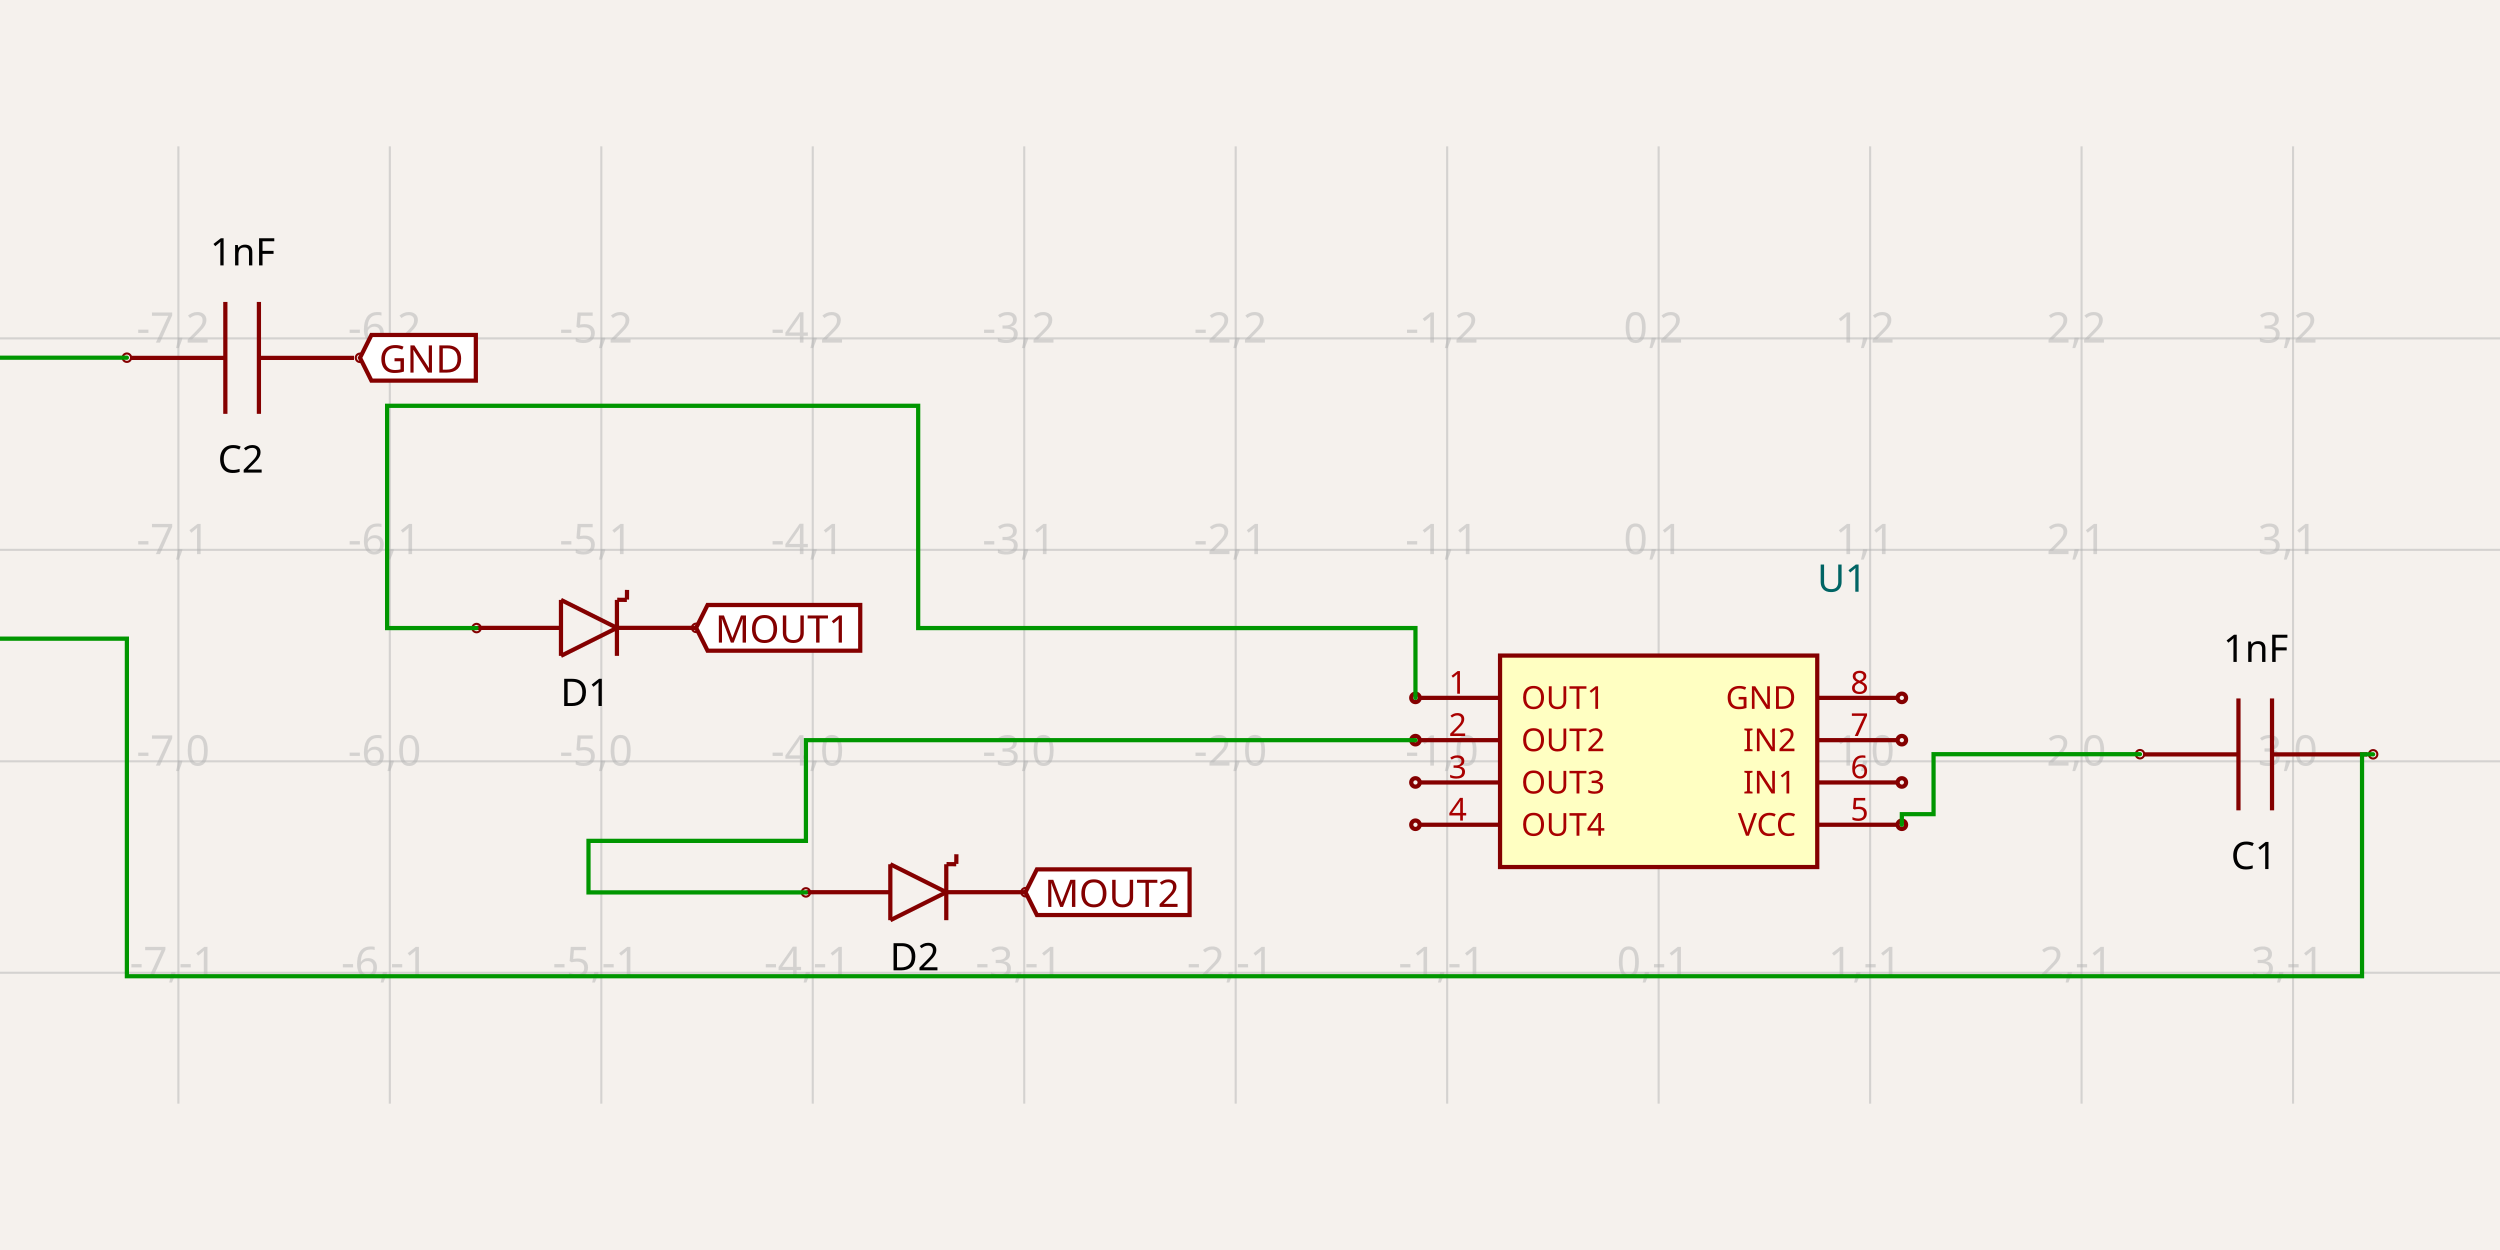
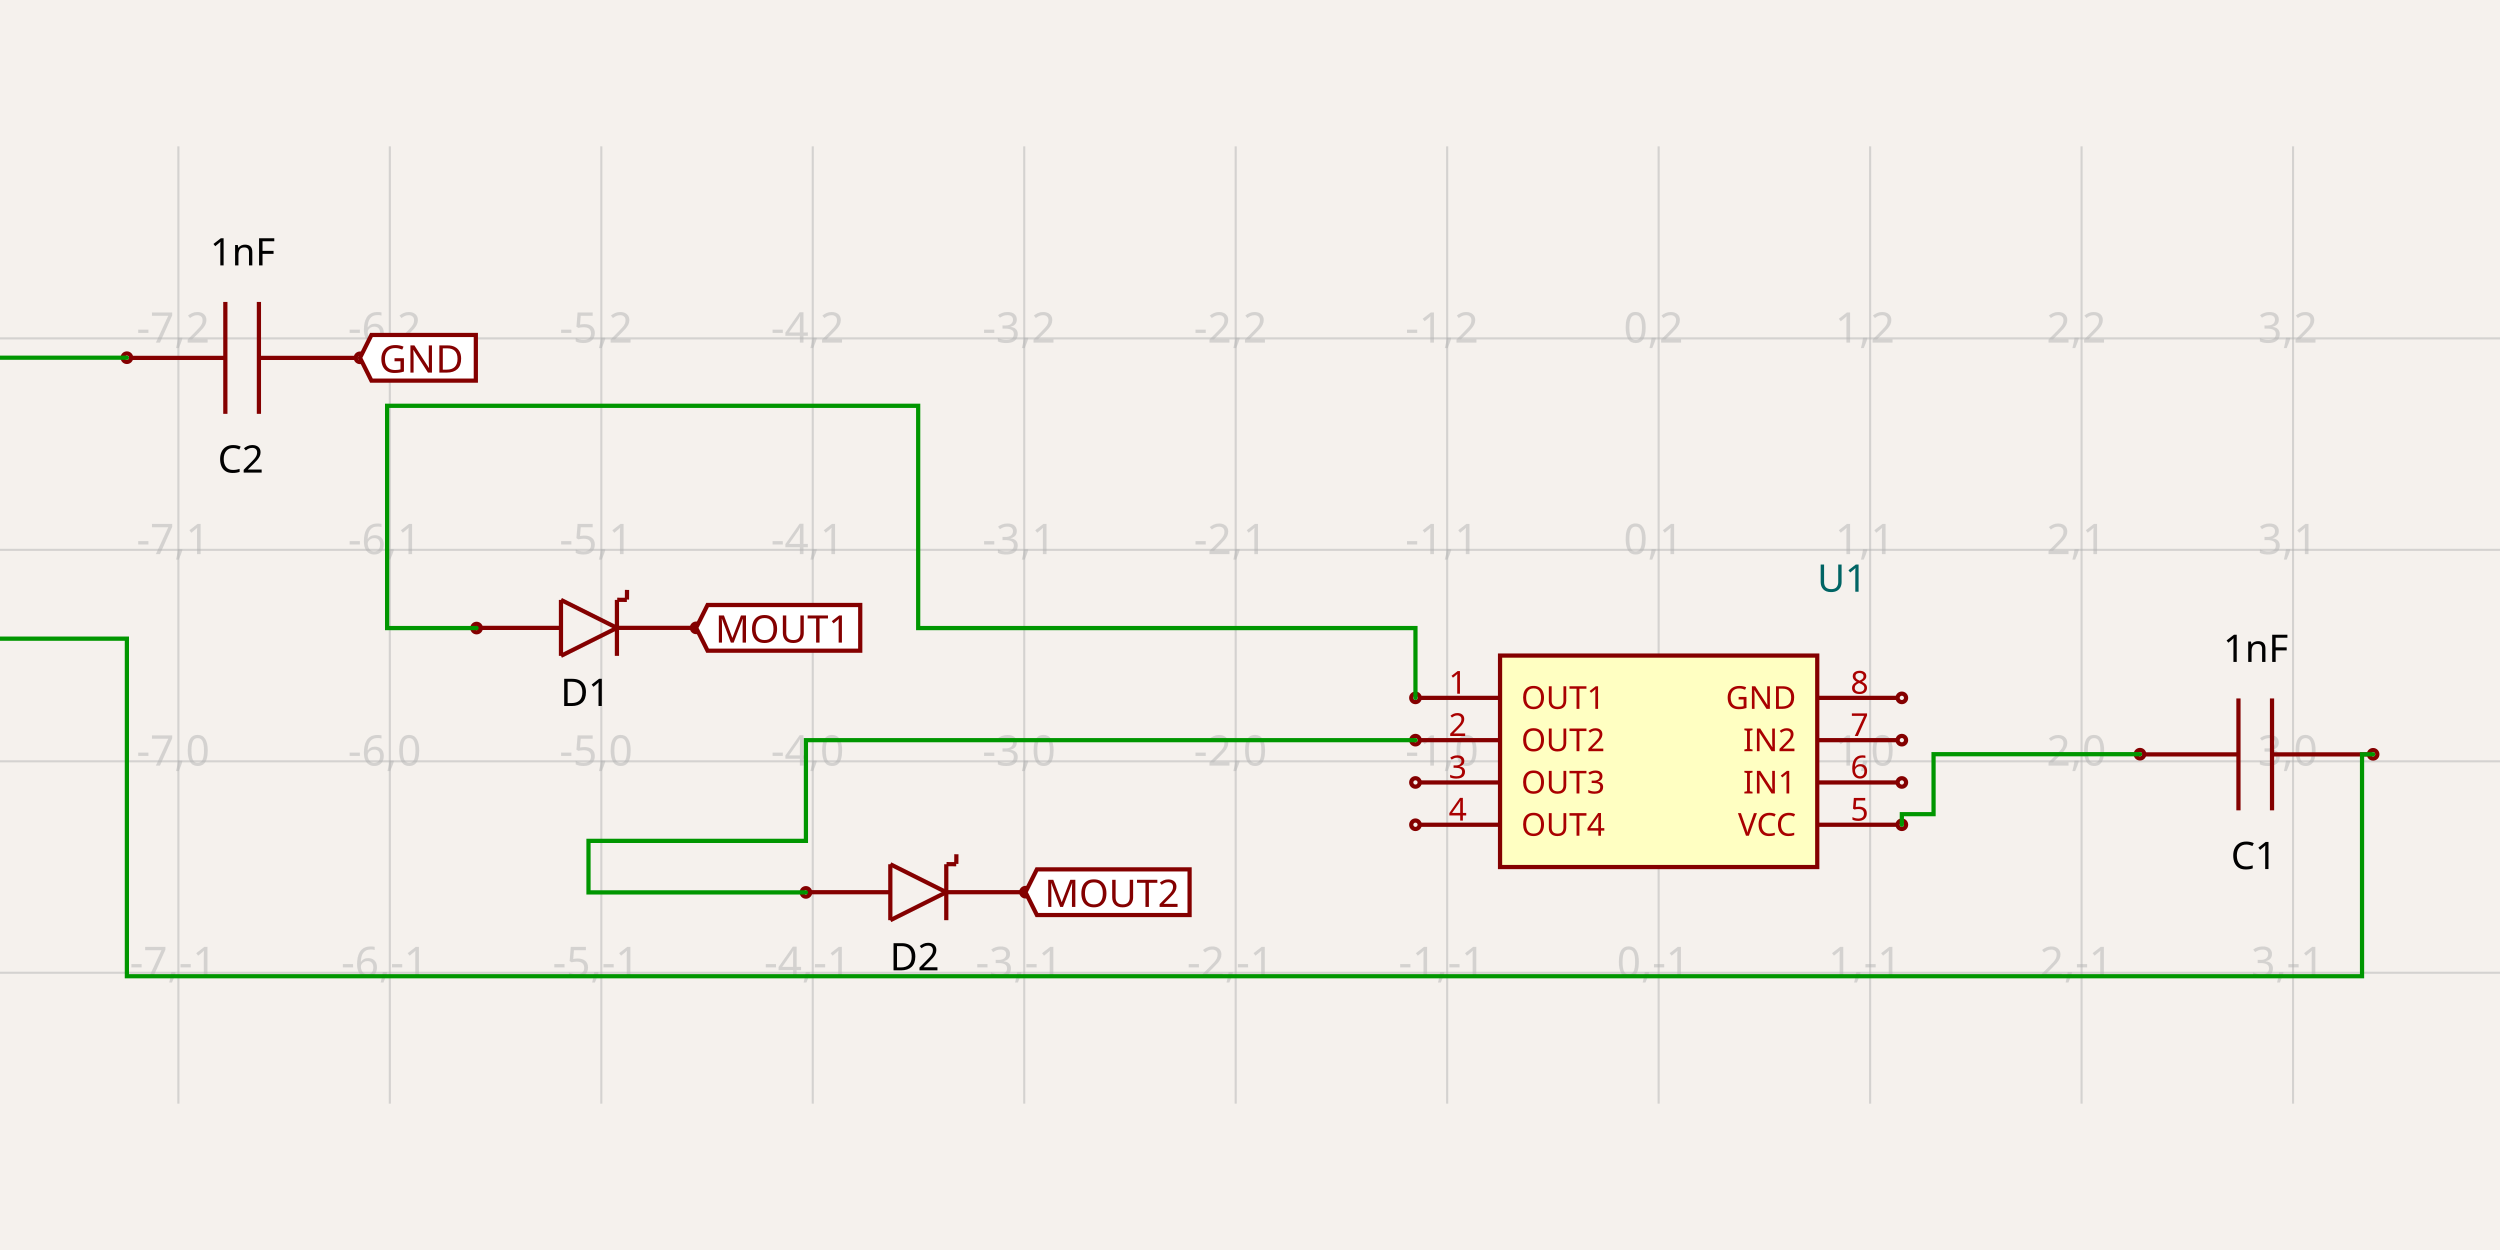
<svg xmlns="http://www.w3.org/2000/svg" width="1200" height="600" style="background-color: rgb(245, 241, 237)">
  <style>
              .boundary { fill: rgb(245, 241, 237); }
              .schematic-boundary { fill: none; stroke: #fff; }
              .component { fill: none; stroke: rgb(132, 0, 0); }
              .chip { fill: rgb(255, 255, 194); stroke: rgb(132, 0, 0); }
              .component-pin { fill: none; stroke: rgb(132, 0, 0); }
              .trace { stroke: rgb(0, 150, 0); }
              .text { font-family: sans-serif; fill: rgb(0, 150, 0); }
              .pin-number { fill: rgb(169, 0, 0); }
              .port-label { fill: rgb(0, 100, 100); }
              .component-name { fill: rgb(0, 100, 100); }
            </style>
  <rect class="boundary" x="0" y="0" width="1200" height="600" />
  <g class="grid">
    <line x1="85.62" y1="529.754" x2="85.62" y2="70.246" stroke="rgb(181, 181, 181)" stroke-width="1.015" stroke-opacity="0.5" />
    <line x1="187.125" y1="529.754" x2="187.125" y2="70.246" stroke="rgb(181, 181, 181)" stroke-width="1.015" stroke-opacity="0.5" />
    <line x1="288.629" y1="529.754" x2="288.629" y2="70.246" stroke="rgb(181, 181, 181)" stroke-width="1.015" stroke-opacity="0.5" />
    <line x1="390.134" y1="529.754" x2="390.134" y2="70.246" stroke="rgb(181, 181, 181)" stroke-width="1.015" stroke-opacity="0.5" />
    <line x1="491.638" y1="529.754" x2="491.638" y2="70.246" stroke="rgb(181, 181, 181)" stroke-width="1.015" stroke-opacity="0.5" />
    <line x1="593.142" y1="529.754" x2="593.142" y2="70.246" stroke="rgb(181, 181, 181)" stroke-width="1.015" stroke-opacity="0.5" />
    <line x1="694.647" y1="529.754" x2="694.647" y2="70.246" stroke="rgb(181, 181, 181)" stroke-width="1.015" stroke-opacity="0.5" />
    <line x1="796.151" y1="529.754" x2="796.151" y2="70.246" stroke="rgb(181, 181, 181)" stroke-width="1.015" stroke-opacity="0.5" />
    <line x1="897.656" y1="529.754" x2="897.656" y2="70.246" stroke="rgb(181, 181, 181)" stroke-width="1.015" stroke-opacity="0.5" />
    <line x1="999.16" y1="529.754" x2="999.16" y2="70.246" stroke="rgb(181, 181, 181)" stroke-width="1.015" stroke-opacity="0.5" />
    <line x1="1100.665" y1="529.754" x2="1100.665" y2="70.246" stroke="rgb(181, 181, 181)" stroke-width="1.015" stroke-opacity="0.5" />
    <line x1="3.5720404412131757e-10" y1="466.933" x2="1200" y2="466.933" stroke="rgb(181, 181, 181)" stroke-width="1.015" stroke-opacity="0.5" />
    <line x1="3.5720404412131757e-10" y1="365.429" x2="1200" y2="365.429" stroke="rgb(181, 181, 181)" stroke-width="1.015" stroke-opacity="0.5" />
    <line x1="3.5720404412131757e-10" y1="263.924" x2="1200" y2="263.924" stroke="rgb(181, 181, 181)" stroke-width="1.015" stroke-opacity="0.5" />
    <line x1="3.5720404412131757e-10" y1="162.42" x2="1200" y2="162.42" stroke="rgb(181, 181, 181)" stroke-width="1.015" stroke-opacity="0.5" />
    <text x="83.12" y="461.933" fill="rgb(181, 181, 181)" font-size="20.301" fill-opacity="0.5" text-anchor="middle" dominant-baseline="middle" font-family="sans-serif">-7,-1</text>
    <text x="83.12" y="360.429" fill="rgb(181, 181, 181)" font-size="20.301" fill-opacity="0.5" text-anchor="middle" dominant-baseline="middle" font-family="sans-serif">-7,0</text>
    <text x="83.12" y="258.924" fill="rgb(181, 181, 181)" font-size="20.301" fill-opacity="0.5" text-anchor="middle" dominant-baseline="middle" font-family="sans-serif">-7,1</text>
    <text x="83.12" y="157.42" fill="rgb(181, 181, 181)" font-size="20.301" fill-opacity="0.5" text-anchor="middle" dominant-baseline="middle" font-family="sans-serif">-7,2</text>
    <text x="184.625" y="461.933" fill="rgb(181, 181, 181)" font-size="20.301" fill-opacity="0.5" text-anchor="middle" dominant-baseline="middle" font-family="sans-serif">-6,-1</text>
    <text x="184.625" y="360.429" fill="rgb(181, 181, 181)" font-size="20.301" fill-opacity="0.5" text-anchor="middle" dominant-baseline="middle" font-family="sans-serif">-6,0</text>
    <text x="184.625" y="258.924" fill="rgb(181, 181, 181)" font-size="20.301" fill-opacity="0.5" text-anchor="middle" dominant-baseline="middle" font-family="sans-serif">-6,1</text>
    <text x="184.625" y="157.42" fill="rgb(181, 181, 181)" font-size="20.301" fill-opacity="0.5" text-anchor="middle" dominant-baseline="middle" font-family="sans-serif">-6,2</text>
    <text x="286.129" y="461.933" fill="rgb(181, 181, 181)" font-size="20.301" fill-opacity="0.5" text-anchor="middle" dominant-baseline="middle" font-family="sans-serif">-5,-1</text>
    <text x="286.129" y="360.429" fill="rgb(181, 181, 181)" font-size="20.301" fill-opacity="0.5" text-anchor="middle" dominant-baseline="middle" font-family="sans-serif">-5,0</text>
    <text x="286.129" y="258.924" fill="rgb(181, 181, 181)" font-size="20.301" fill-opacity="0.5" text-anchor="middle" dominant-baseline="middle" font-family="sans-serif">-5,1</text>
    <text x="286.129" y="157.42" fill="rgb(181, 181, 181)" font-size="20.301" fill-opacity="0.5" text-anchor="middle" dominant-baseline="middle" font-family="sans-serif">-5,2</text>
    <text x="387.634" y="461.933" fill="rgb(181, 181, 181)" font-size="20.301" fill-opacity="0.5" text-anchor="middle" dominant-baseline="middle" font-family="sans-serif">-4,-1</text>
    <text x="387.634" y="360.429" fill="rgb(181, 181, 181)" font-size="20.301" fill-opacity="0.5" text-anchor="middle" dominant-baseline="middle" font-family="sans-serif">-4,0</text>
    <text x="387.634" y="258.924" fill="rgb(181, 181, 181)" font-size="20.301" fill-opacity="0.5" text-anchor="middle" dominant-baseline="middle" font-family="sans-serif">-4,1</text>
    <text x="387.634" y="157.42" fill="rgb(181, 181, 181)" font-size="20.301" fill-opacity="0.5" text-anchor="middle" dominant-baseline="middle" font-family="sans-serif">-4,2</text>
    <text x="489.138" y="461.933" fill="rgb(181, 181, 181)" font-size="20.301" fill-opacity="0.5" text-anchor="middle" dominant-baseline="middle" font-family="sans-serif">-3,-1</text>
    <text x="489.138" y="360.429" fill="rgb(181, 181, 181)" font-size="20.301" fill-opacity="0.5" text-anchor="middle" dominant-baseline="middle" font-family="sans-serif">-3,0</text>
    <text x="489.138" y="258.924" fill="rgb(181, 181, 181)" font-size="20.301" fill-opacity="0.5" text-anchor="middle" dominant-baseline="middle" font-family="sans-serif">-3,1</text>
    <text x="489.138" y="157.42" fill="rgb(181, 181, 181)" font-size="20.301" fill-opacity="0.5" text-anchor="middle" dominant-baseline="middle" font-family="sans-serif">-3,2</text>
    <text x="590.642" y="461.933" fill="rgb(181, 181, 181)" font-size="20.301" fill-opacity="0.5" text-anchor="middle" dominant-baseline="middle" font-family="sans-serif">-2,-1</text>
    <text x="590.642" y="360.429" fill="rgb(181, 181, 181)" font-size="20.301" fill-opacity="0.5" text-anchor="middle" dominant-baseline="middle" font-family="sans-serif">-2,0</text>
    <text x="590.642" y="258.924" fill="rgb(181, 181, 181)" font-size="20.301" fill-opacity="0.5" text-anchor="middle" dominant-baseline="middle" font-family="sans-serif">-2,1</text>
    <text x="590.642" y="157.42" fill="rgb(181, 181, 181)" font-size="20.301" fill-opacity="0.5" text-anchor="middle" dominant-baseline="middle" font-family="sans-serif">-2,2</text>
    <text x="692.147" y="461.933" fill="rgb(181, 181, 181)" font-size="20.301" fill-opacity="0.5" text-anchor="middle" dominant-baseline="middle" font-family="sans-serif">-1,-1</text>
    <text x="692.147" y="360.429" fill="rgb(181, 181, 181)" font-size="20.301" fill-opacity="0.5" text-anchor="middle" dominant-baseline="middle" font-family="sans-serif">-1,0</text>
    <text x="692.147" y="258.924" fill="rgb(181, 181, 181)" font-size="20.301" fill-opacity="0.5" text-anchor="middle" dominant-baseline="middle" font-family="sans-serif">-1,1</text>
    <text x="692.147" y="157.42" fill="rgb(181, 181, 181)" font-size="20.301" fill-opacity="0.5" text-anchor="middle" dominant-baseline="middle" font-family="sans-serif">-1,2</text>
    <text x="793.651" y="461.933" fill="rgb(181, 181, 181)" font-size="20.301" fill-opacity="0.5" text-anchor="middle" dominant-baseline="middle" font-family="sans-serif">0,-1</text>
    <text x="793.651" y="360.429" fill="rgb(181, 181, 181)" font-size="20.301" fill-opacity="0.5" text-anchor="middle" dominant-baseline="middle" font-family="sans-serif">0,0</text>
    <text x="793.651" y="258.924" fill="rgb(181, 181, 181)" font-size="20.301" fill-opacity="0.5" text-anchor="middle" dominant-baseline="middle" font-family="sans-serif">0,1</text>
    <text x="793.651" y="157.42" fill="rgb(181, 181, 181)" font-size="20.301" fill-opacity="0.5" text-anchor="middle" dominant-baseline="middle" font-family="sans-serif">0,2</text>
    <text x="895.156" y="461.933" fill="rgb(181, 181, 181)" font-size="20.301" fill-opacity="0.5" text-anchor="middle" dominant-baseline="middle" font-family="sans-serif">1,-1</text>
    <text x="895.156" y="360.429" fill="rgb(181, 181, 181)" font-size="20.301" fill-opacity="0.5" text-anchor="middle" dominant-baseline="middle" font-family="sans-serif">1,0</text>
    <text x="895.156" y="258.924" fill="rgb(181, 181, 181)" font-size="20.301" fill-opacity="0.5" text-anchor="middle" dominant-baseline="middle" font-family="sans-serif">1,1</text>
    <text x="895.156" y="157.42" fill="rgb(181, 181, 181)" font-size="20.301" fill-opacity="0.5" text-anchor="middle" dominant-baseline="middle" font-family="sans-serif">1,2</text>
    <text x="996.66" y="461.933" fill="rgb(181, 181, 181)" font-size="20.301" fill-opacity="0.5" text-anchor="middle" dominant-baseline="middle" font-family="sans-serif">2,-1</text>
    <text x="996.66" y="360.429" fill="rgb(181, 181, 181)" font-size="20.301" fill-opacity="0.5" text-anchor="middle" dominant-baseline="middle" font-family="sans-serif">2,0</text>
    <text x="996.66" y="258.924" fill="rgb(181, 181, 181)" font-size="20.301" fill-opacity="0.5" text-anchor="middle" dominant-baseline="middle" font-family="sans-serif">2,1</text>
    <text x="996.66" y="157.42" fill="rgb(181, 181, 181)" font-size="20.301" fill-opacity="0.5" text-anchor="middle" dominant-baseline="middle" font-family="sans-serif">2,2</text>
    <text x="1098.165" y="461.933" fill="rgb(181, 181, 181)" font-size="20.301" fill-opacity="0.5" text-anchor="middle" dominant-baseline="middle" font-family="sans-serif">3,-1</text>
    <text x="1098.165" y="360.429" fill="rgb(181, 181, 181)" font-size="20.301" fill-opacity="0.5" text-anchor="middle" dominant-baseline="middle" font-family="sans-serif">3,0</text>
    <text x="1098.165" y="258.924" fill="rgb(181, 181, 181)" font-size="20.301" fill-opacity="0.5" text-anchor="middle" dominant-baseline="middle" font-family="sans-serif">3,1</text>
    <text x="1098.165" y="157.42" fill="rgb(181, 181, 181)" font-size="20.301" fill-opacity="0.5" text-anchor="middle" dominant-baseline="middle" font-family="sans-serif">3,2</text>
  </g>
  <rect class="component chip" x="720.023" y="314.676" width="152.257" height="101.504" stroke-width="2.03px" />
  <text class="component-name" x="872.28" y="284.022" font-family="sans-serif" text-anchor="right" dominant-baseline="auto" font-size="18.271px">U1</text>
  <line class="component-pin" x1="681.451" y1="334.977" x2="720.023" y2="334.977" stroke-width="2.03px" />
  <circle class="component-pin" cx="679.421" cy="334.977" r="2.03" stroke-width="2.03px" />
  <text class="pin-number" x="699.722" y="332.977" style="font-family: sans-serif;" fill="rgb(169, 0, 0)" text-anchor="middle" dominant-baseline="auto" font-size="15.226px" transform="">1</text>
  <text class="pin-number" x="730.174" y="334.977" style="font-family: sans-serif;" fill="rgb(169, 0, 0)" text-anchor="start" dominant-baseline="middle" font-size="15.226px" transform="">OUT1</text>
  <line class="component-pin" x1="681.451" y1="355.278" x2="720.023" y2="355.278" stroke-width="2.03px" />
  <circle class="component-pin" cx="679.421" cy="355.278" r="2.03" stroke-width="2.03px" />
  <text class="pin-number" x="699.722" y="353.278" style="font-family: sans-serif;" fill="rgb(169, 0, 0)" text-anchor="middle" dominant-baseline="auto" font-size="15.226px" transform="">2</text>
  <text class="pin-number" x="730.174" y="355.278" style="font-family: sans-serif;" fill="rgb(169, 0, 0)" text-anchor="start" dominant-baseline="middle" font-size="15.226px" transform="">OUT2</text>
  <line class="component-pin" x1="681.451" y1="375.579" x2="720.023" y2="375.579" stroke-width="2.03px" />
  <circle class="component-pin" cx="679.421" cy="375.579" r="2.03" stroke-width="2.03px" />
  <text class="pin-number" x="699.722" y="373.579" style="font-family: sans-serif;" fill="rgb(169, 0, 0)" text-anchor="middle" dominant-baseline="auto" font-size="15.226px" transform="">3</text>
  <text class="pin-number" x="730.174" y="375.579" style="font-family: sans-serif;" fill="rgb(169, 0, 0)" text-anchor="start" dominant-baseline="middle" font-size="15.226px" transform="">OUT3</text>
  <line class="component-pin" x1="681.451" y1="395.88" x2="720.023" y2="395.88" stroke-width="2.03px" />
  <circle class="component-pin" cx="679.421" cy="395.88" r="2.03" stroke-width="2.03px" />
  <text class="pin-number" x="699.722" y="393.88" style="font-family: sans-serif;" fill="rgb(169, 0, 0)" text-anchor="middle" dominant-baseline="auto" font-size="15.226px" transform="">4</text>
  <text class="pin-number" x="730.174" y="395.88" style="font-family: sans-serif;" fill="rgb(169, 0, 0)" text-anchor="start" dominant-baseline="middle" font-size="15.226px" transform="">OUT4</text>
  <line class="component-pin" x1="910.852" y1="395.88" x2="872.28" y2="395.88" stroke-width="2.03px" />
  <circle class="component-pin" cx="912.882" cy="395.88" r="2.03" stroke-width="2.03px" />
  <text class="pin-number" x="892.581" y="393.88" style="font-family: sans-serif;" fill="rgb(169, 0, 0)" text-anchor="middle" dominant-baseline="auto" font-size="15.226px" transform="">5</text>
  <text class="pin-number" x="862.129" y="395.88" style="font-family: sans-serif;" fill="rgb(169, 0, 0)" text-anchor="end" dominant-baseline="middle" font-size="15.226px" transform="">VCC</text>
  <line class="component-pin" x1="910.852" y1="375.579" x2="872.28" y2="375.579" stroke-width="2.03px" />
  <circle class="component-pin" cx="912.882" cy="375.579" r="2.03" stroke-width="2.03px" />
  <text class="pin-number" x="892.581" y="373.579" style="font-family: sans-serif;" fill="rgb(169, 0, 0)" text-anchor="middle" dominant-baseline="auto" font-size="15.226px" transform="">6</text>
  <text class="pin-number" x="862.129" y="375.579" style="font-family: sans-serif;" fill="rgb(169, 0, 0)" text-anchor="end" dominant-baseline="middle" font-size="15.226px" transform="">IN1</text>
  <line class="component-pin" x1="910.852" y1="355.278" x2="872.28" y2="355.278" stroke-width="2.03px" />
  <circle class="component-pin" cx="912.882" cy="355.278" r="2.03" stroke-width="2.03px" />
  <text class="pin-number" x="892.581" y="353.278" style="font-family: sans-serif;" fill="rgb(169, 0, 0)" text-anchor="middle" dominant-baseline="auto" font-size="15.226px" transform="">7</text>
  <text class="pin-number" x="862.129" y="355.278" style="font-family: sans-serif;" fill="rgb(169, 0, 0)" text-anchor="end" dominant-baseline="middle" font-size="15.226px" transform="">IN2</text>
  <line class="component-pin" x1="910.852" y1="334.977" x2="872.28" y2="334.977" stroke-width="2.03px" />
  <circle class="component-pin" cx="912.882" cy="334.977" r="2.03" stroke-width="2.03px" />
  <text class="pin-number" x="892.581" y="332.977" style="font-family: sans-serif;" fill="rgb(169, 0, 0)" text-anchor="middle" dominant-baseline="auto" font-size="15.226px" transform="">8</text>
  <text class="pin-number" x="862.129" y="334.977" style="font-family: sans-serif;" fill="rgb(169, 0, 0)" text-anchor="end" dominant-baseline="middle" font-size="15.226px" transform="">GND</text>
  <path d="M 296.126 301.383 L 269.269 287.955" stroke="rgb(132, 0, 0)" fill="none" stroke-width="2.03px" />
  <path d="M 269.269 314.811 L 296.126 301.383" stroke="rgb(132, 0, 0)" fill="none" stroke-width="2.03px" />
  <path d="M 269.269 287.955 L 269.269 314.811" stroke="rgb(132, 0, 0)" fill="none" stroke-width="2.03px" />
  <path d="M 296.126 314.811 L 296.126 287.955" stroke="rgb(132, 0, 0)" fill="none" stroke-width="2.03px" />
  <path d="M 269.045 301.383 L 228.985 301.383" stroke="rgb(132, 0, 0)" fill="none" stroke-width="2.03px" />
  <path d="M 334.574 301.374 L 296.641 301.374" stroke="rgb(132, 0, 0)" fill="none" stroke-width="2.03px" />
  <path d="M 300.894 287.94 L 296.26 287.903" stroke="rgb(132, 0, 0)" fill="none" stroke-width="2.03px" />
  <path d="M 300.972 283.154 L 300.935 287.788" stroke="rgb(132, 0, 0)" fill="none" stroke-width="2.03px" />
  <text x="280.939" y="324.71" dominant-baseline="hanging" text-anchor="middle" font-family="sans-serif" font-size="18.271px">D1</text>
  <text x="281.438" y="269.117" dominant-baseline="auto" text-anchor="middle" font-family="sans-serif" font-size="18.271px" />
-   <circle cx="228.753" cy="301.473" r="2.03px" fill="none" stroke="rgb(132, 0, 0)" />
-   <circle cx="334.145" cy="301.369" r="2.03px" fill="none" stroke="rgb(132, 0, 0)" />
+   <circle cx="228.753" cy="301.473" r="2.03px" stroke-width="2.03px" fill="none" stroke="rgb(132, 0, 0)" />
+   <circle cx="334.145" cy="301.369" r="2.03px" stroke-width="2.03px" fill="none" stroke="rgb(132, 0, 0)" />
  <path d="M 454.213 428.264 L 427.356 414.835" stroke="rgb(132, 0, 0)" fill="none" stroke-width="2.03px" />
  <path d="M 427.356 441.692 L 454.213 428.264" stroke="rgb(132, 0, 0)" fill="none" stroke-width="2.03px" />
  <path d="M 427.356 414.835 L 427.356 441.692" stroke="rgb(132, 0, 0)" fill="none" stroke-width="2.03px" />
  <path d="M 454.213 441.692 L 454.213 414.835" stroke="rgb(132, 0, 0)" fill="none" stroke-width="2.03px" />
  <path d="M 427.133 428.264 L 387.072 428.264" stroke="rgb(132, 0, 0)" fill="none" stroke-width="2.03px" />
  <path d="M 492.662 428.255 L 454.729 428.255" stroke="rgb(132, 0, 0)" fill="none" stroke-width="2.03px" />
  <path d="M 458.981 414.82 L 454.347 414.784" stroke="rgb(132, 0, 0)" fill="none" stroke-width="2.03px" />
  <path d="M 459.059 410.035 L 459.023 414.669" stroke="rgb(132, 0, 0)" fill="none" stroke-width="2.03px" />
  <text x="439.026" y="451.59" dominant-baseline="hanging" text-anchor="middle" font-family="sans-serif" font-size="18.271px">D2</text>
  <text x="439.525" y="395.997" dominant-baseline="auto" text-anchor="middle" font-family="sans-serif" font-size="18.271px" />
-   <circle cx="386.841" cy="428.353" r="2.03px" fill="none" stroke="rgb(132, 0, 0)" />
-   <circle cx="492.232" cy="428.249" r="2.03px" fill="none" stroke="rgb(132, 0, 0)" />
+   <circle cx="386.841" cy="428.353" r="2.03px" stroke-width="2.03px" fill="none" stroke="rgb(132, 0, 0)" />
+   <circle cx="492.232" cy="428.249" r="2.03px" stroke-width="2.03px" fill="none" stroke="rgb(132, 0, 0)" />
  <path d="M 1136.228 362.108 L 1090.572 362.108" stroke="rgb(132, 0, 0)" fill="none" stroke-width="2.03px" />
  <path d="M 1074.458 362.108 L 1028.802 362.108" stroke="rgb(132, 0, 0)" fill="none" stroke-width="2.03px" />
  <path d="M 1090.572 388.964 L 1090.572 335.251" stroke="rgb(132, 0, 0)" fill="none" stroke-width="2.03px" />
  <path d="M 1074.458 388.964 L 1074.458 335.251" stroke="rgb(132, 0, 0)" fill="none" stroke-width="2.03px" />
  <text x="1081.841" y="402.986" dominant-baseline="hanging" text-anchor="middle" font-family="sans-serif" font-size="18.271px">C1</text>
  <text x="1082.756" y="317.721" dominant-baseline="auto" text-anchor="middle" font-family="sans-serif" font-size="18.271px">1nF</text>
-   <circle cx="1027.197" cy="362.016" r="2.03px" fill="none" stroke="rgb(132, 0, 0)" />
-   <circle cx="1139.097" cy="362.072" r="2.03px" fill="none" stroke="rgb(132, 0, 0)" />
+   <circle cx="1027.197" cy="362.016" r="2.03px" stroke-width="2.03px" fill="none" stroke="rgb(132, 0, 0)" />
+   <circle cx="1139.097" cy="362.072" r="2.03px" stroke-width="2.03px" fill="none" stroke="rgb(132, 0, 0)" />
  <path d="M 169.933 171.787 L 124.278 171.787" stroke="rgb(132, 0, 0)" fill="none" stroke-width="2.03px" />
  <path d="M 108.164 171.787 L 62.508 171.787" stroke="rgb(132, 0, 0)" fill="none" stroke-width="2.03px" />
  <path d="M 124.278 198.643 L 124.278 144.93" stroke="rgb(132, 0, 0)" fill="none" stroke-width="2.03px" />
  <path d="M 108.164 198.643 L 108.164 144.93" stroke="rgb(132, 0, 0)" fill="none" stroke-width="2.03px" />
  <text x="115.547" y="212.665" dominant-baseline="hanging" text-anchor="middle" font-family="sans-serif" font-size="18.271px">C2</text>
  <text x="116.462" y="127.4" dominant-baseline="auto" text-anchor="middle" font-family="sans-serif" font-size="18.271px">1nF</text>
-   <circle cx="60.903" cy="171.695" r="2.03px" fill="none" stroke="rgb(132, 0, 0)" />
-   <circle cx="172.803" cy="171.751" r="2.03px" fill="none" stroke="rgb(132, 0, 0)" />
+   <circle cx="60.903" cy="171.695" r="2.03px" stroke-width="2.03px" fill="none" stroke="rgb(132, 0, 0)" />
+   <circle cx="172.803" cy="171.751" r="2.03px" stroke-width="2.03px" fill="none" stroke="rgb(132, 0, 0)" />
  <path class="trace" d="M 912.882 395.88 L 912.882 390.805 L 928.107 390.805 L 928.107 362.016 L 1011.971 362.016 L 1027.197 362.016" stroke="rgb(0, 150, 0)" fill="none" stroke-width="2.03px" stroke-linecap="round" />
  <path class="trace" d="M 1139.097 362.072 L 1133.777 362.072 L 1133.777 468.596 L 60.903 468.596 L 60.903 306.557 L -43.46 306.557 L -43.46 171.695 L 45.677 171.695 L 60.903 171.695" stroke="rgb(0, 150, 0)" fill="none" stroke-width="2.03px" stroke-linecap="round" />
  <path class="trace" d="M 679.421 334.977 L 679.421 301.473 L 440.725 301.473 L 440.725 194.789 L 228.753 194.789 L 185.812 194.789 L 185.812 301.473 L 213.528 301.473 L 228.753 301.473" stroke="rgb(0, 150, 0)" fill="none" stroke-width="2.03px" stroke-linecap="round" />
  <path class="trace" d="M 679.421 355.278 L 386.841 355.278 L 386.841 403.61 L 282.478 403.61 L 282.478 428.353 L 371.615 428.353 L 386.841 428.353" stroke="rgb(0, 150, 0)" fill="none" stroke-width="2.03px" stroke-linecap="round" />
  <path class="net-label" d="     M 172.803,171.751     L 178.284,160.788     L 228.4,160.788     L 228.4,182.713     L 178.284,182.713     Z   " fill="white" stroke="rgb(132, 0, 0)" stroke-width="2.03px" />
  <text class="net-label-text" x="181.939" y="171.751" fill="rgb(132, 0, 0)" text-anchor="start" dominant-baseline="central" font-family="sans-serif" font-variant-numeric="tabular-nums" font-size="18.271px" transform="">GND</text>
  <path class="net-label" d="     M 334.145,301.369     L 339.626,290.406     L 412.912,290.406     L 412.912,312.331     L 339.626,312.331     Z   " fill="white" stroke="rgb(132, 0, 0)" stroke-width="2.03px" />
  <text class="net-label-text" x="343.28" y="301.369" fill="rgb(132, 0, 0)" text-anchor="start" dominant-baseline="central" font-family="sans-serif" font-variant-numeric="tabular-nums" font-size="18.271px" transform="">MOUT1</text>
  <path class="net-label" d="     M 492.232,428.249     L 497.713,417.287     L 571,417.287     L 571,439.212     L 497.713,439.212     Z   " fill="white" stroke="rgb(132, 0, 0)" stroke-width="2.03px" />
  <text class="net-label-text" x="501.368" y="428.249" fill="rgb(132, 0, 0)" text-anchor="start" dominant-baseline="central" font-family="sans-serif" font-variant-numeric="tabular-nums" font-size="18.271px" transform="">MOUT2</text>
</svg>
